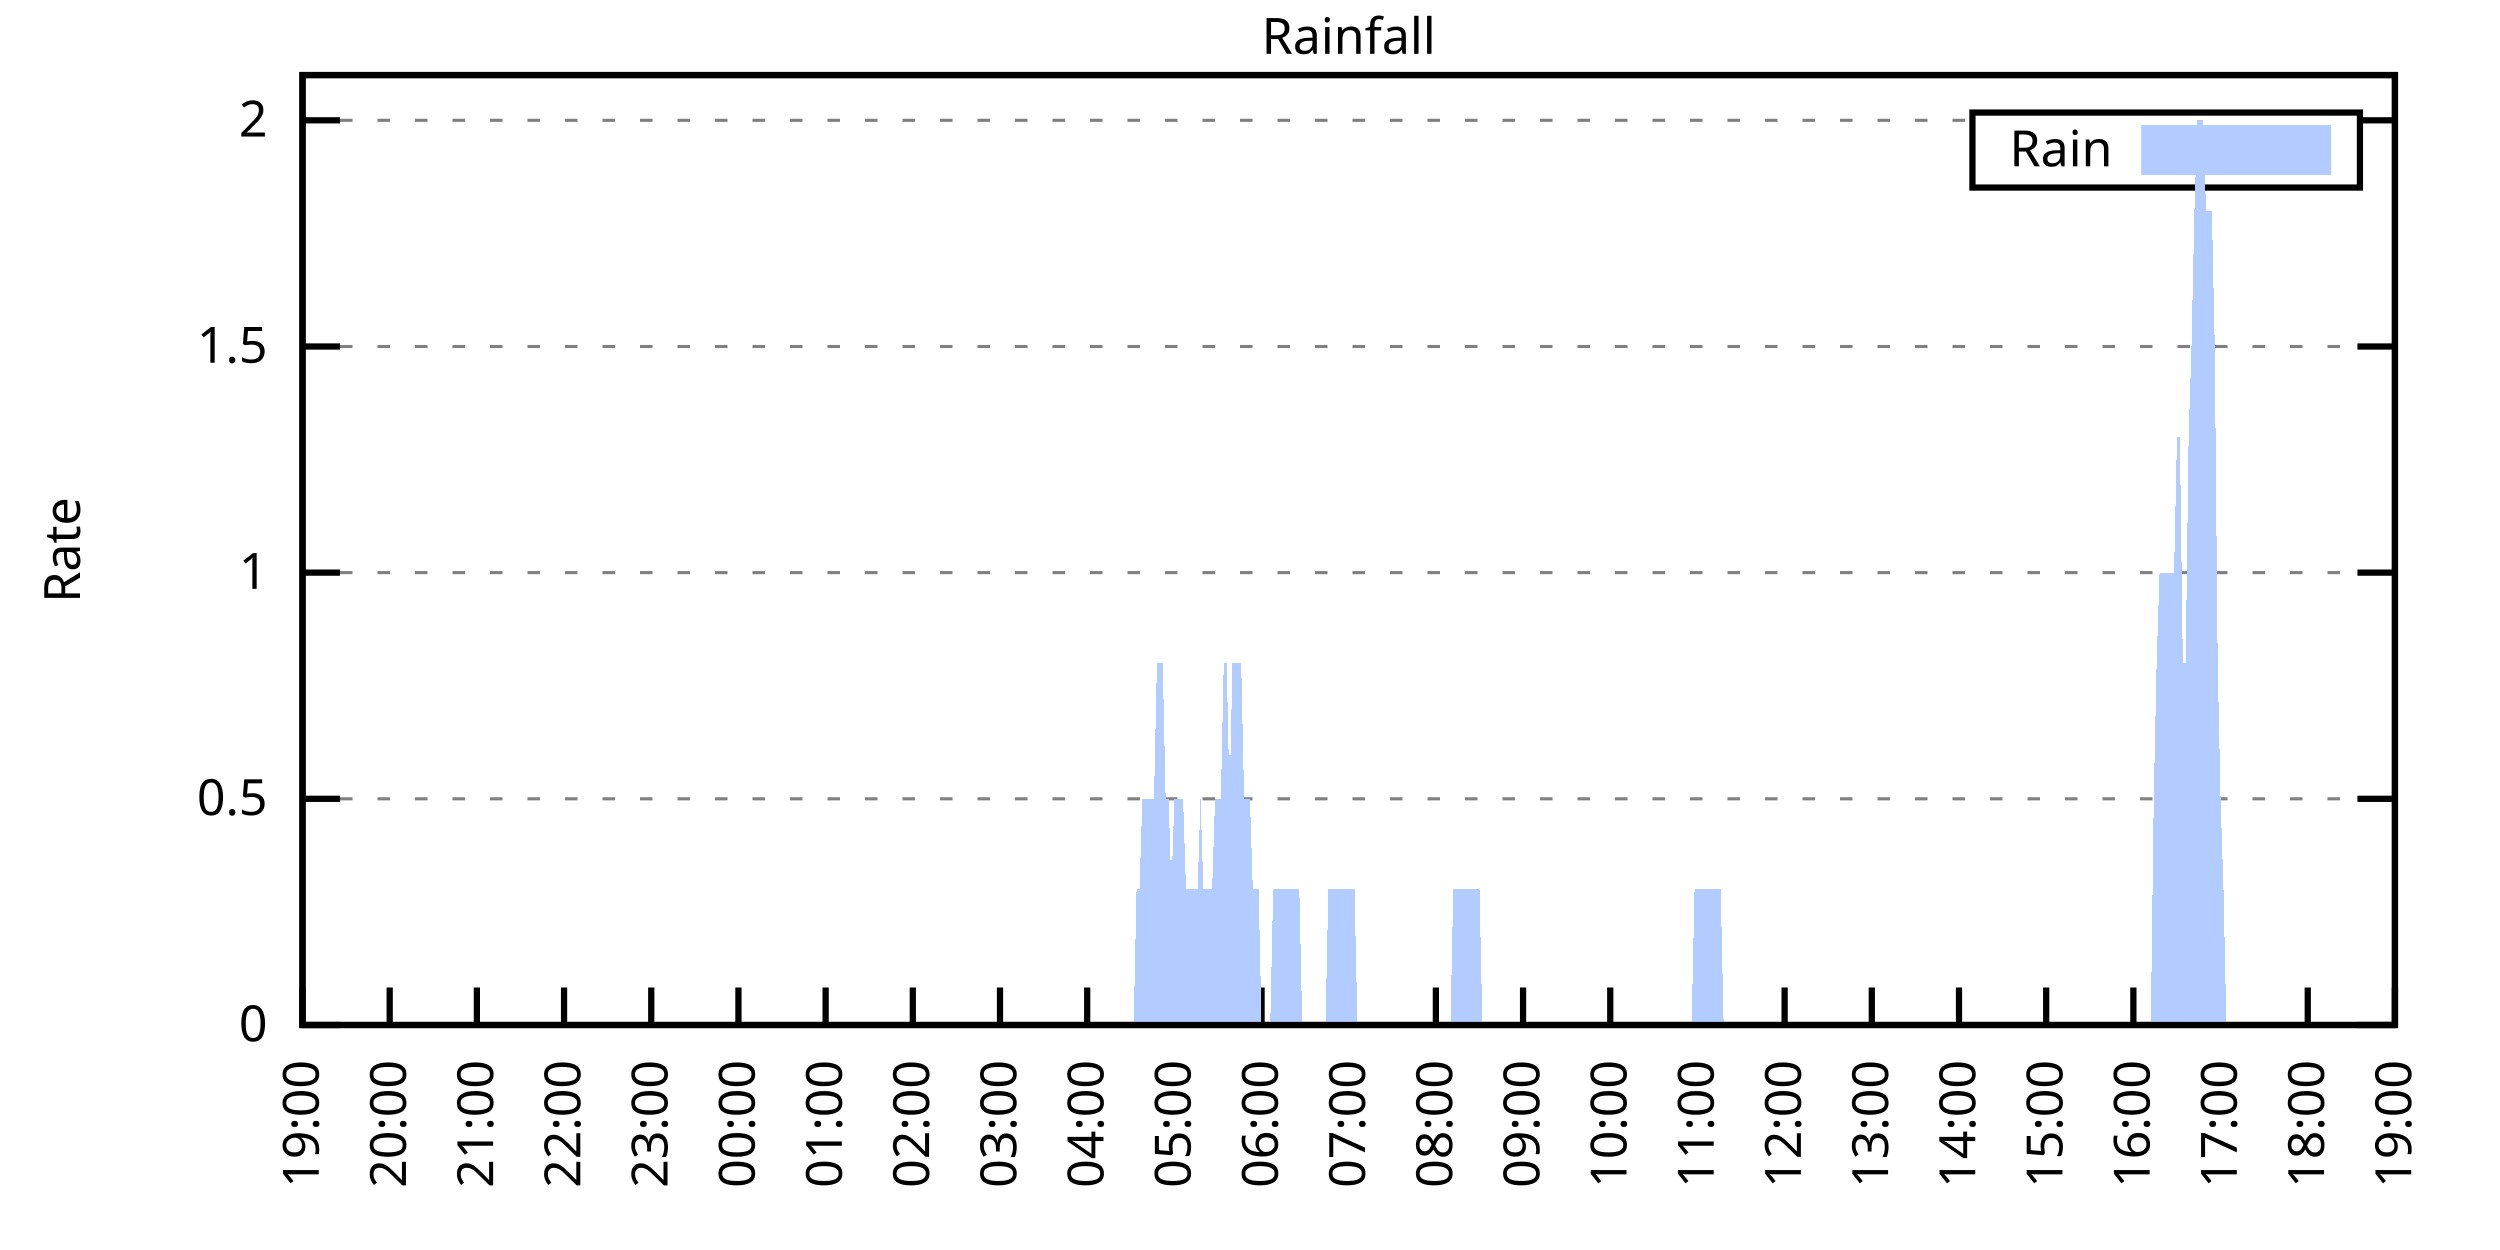
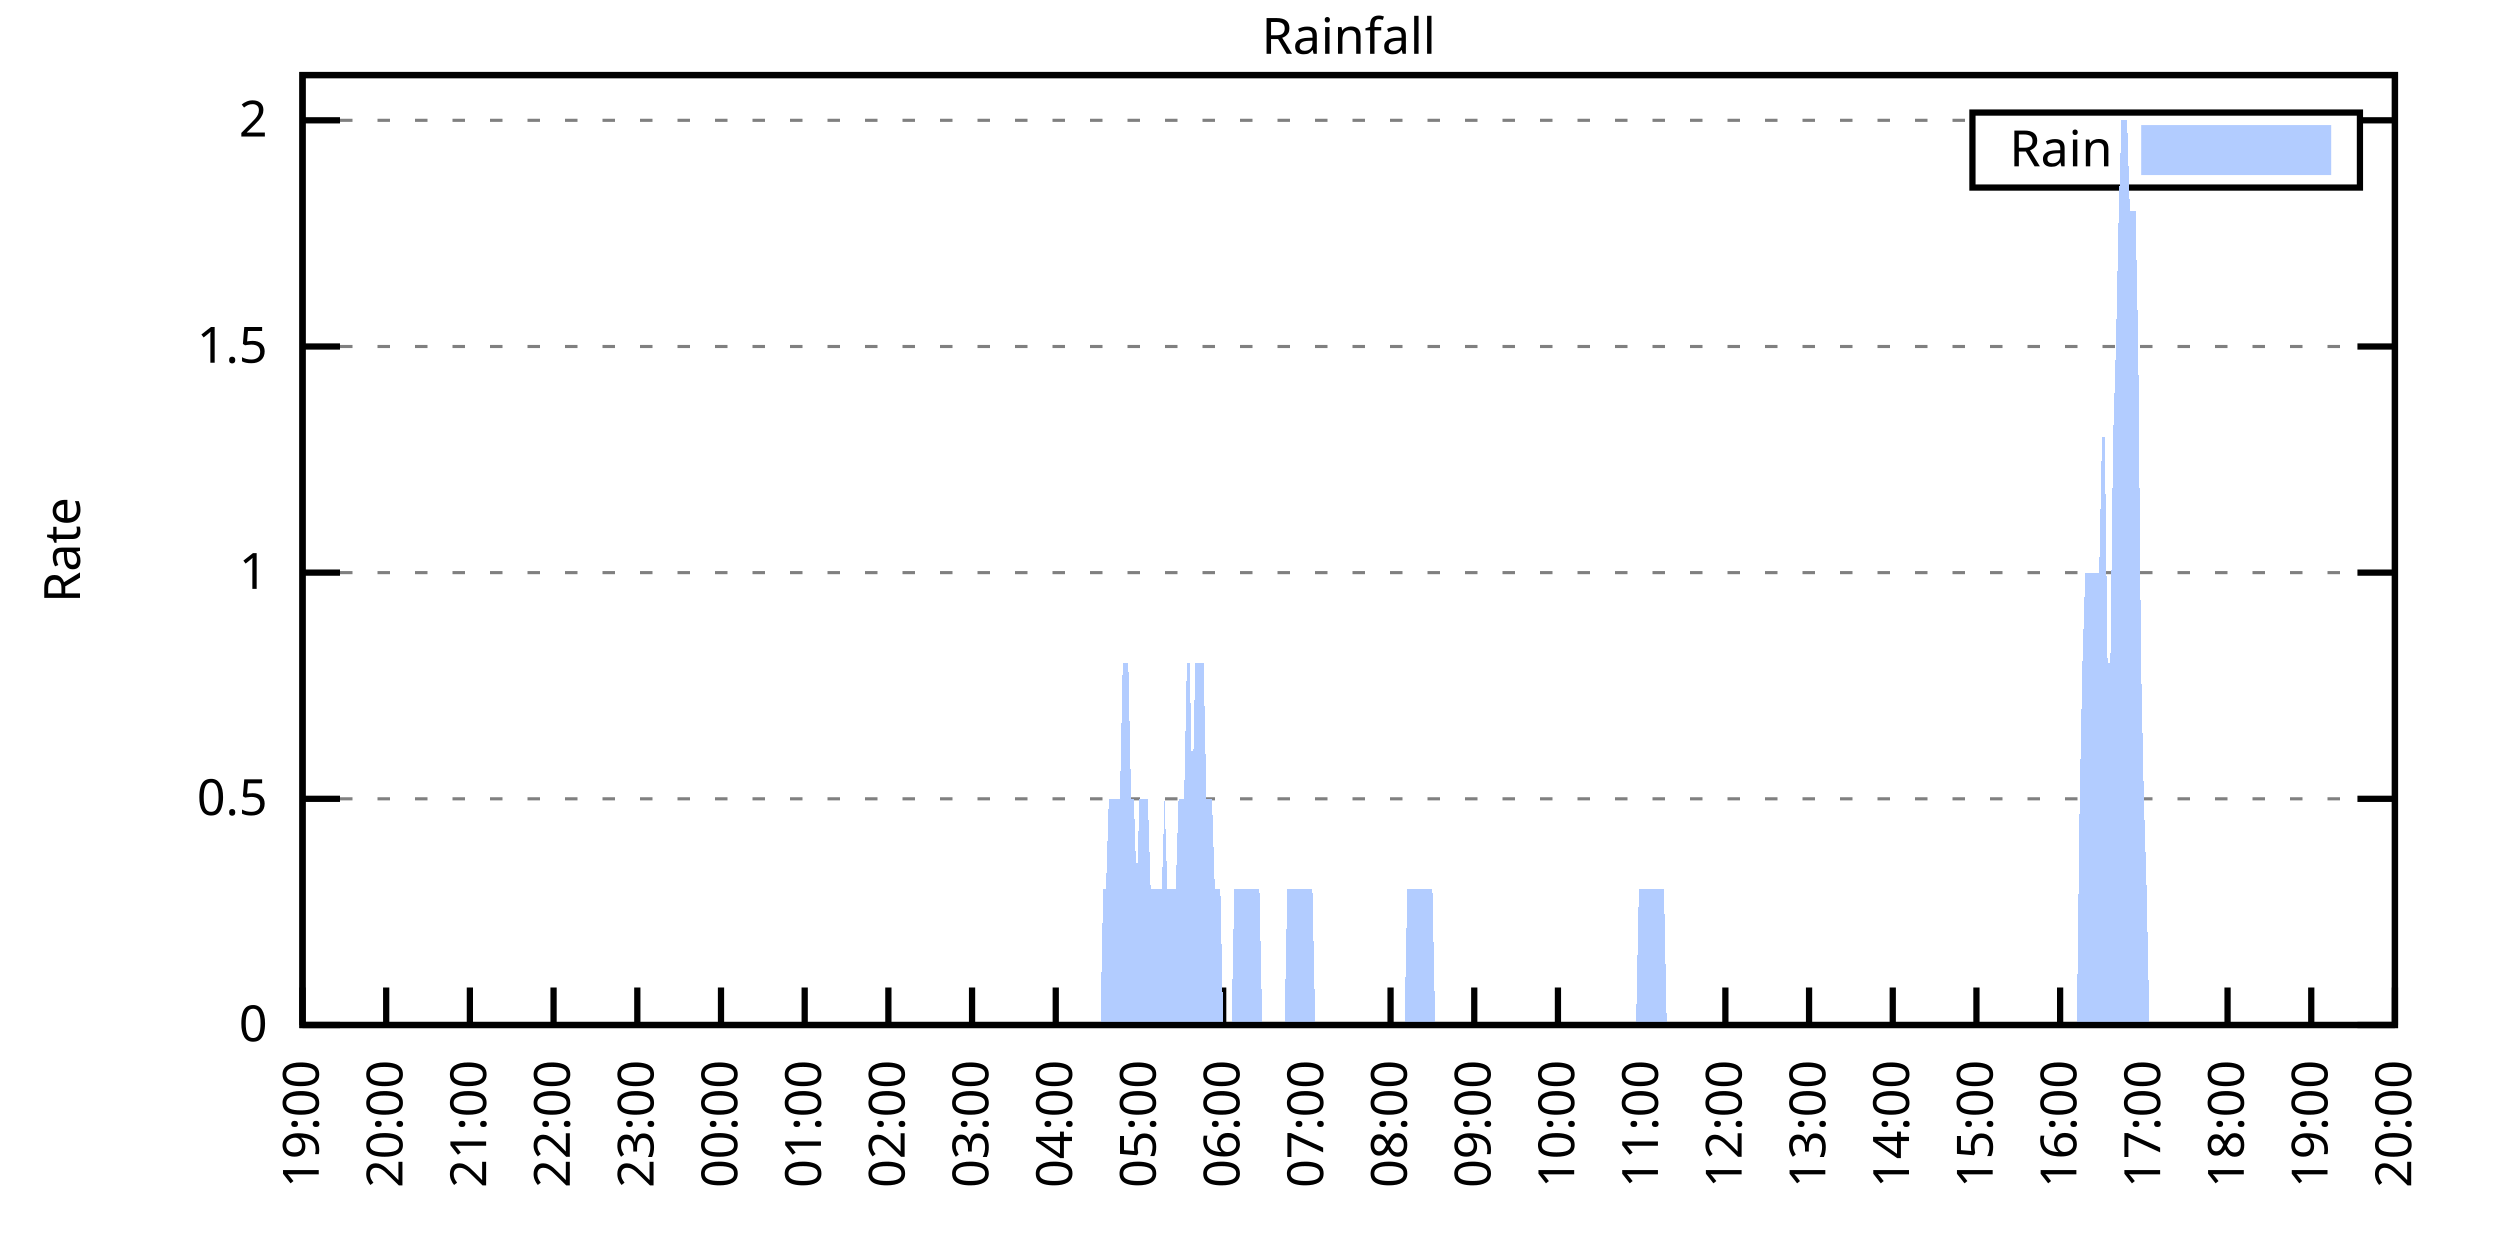
<svg xmlns="http://www.w3.org/2000/svg" xmlns:xlink="http://www.w3.org/1999/xlink" width="400" height="200" viewBox="0 0 400 200">
  <g id="gnuplot_canvas">
    <rect x="0" y="0" width="400" height="200" fill="none" />
    <defs>
      <circle id="gpDot" r="0.5" stroke-width="0.5" stroke="currentColor" />
      <path id="gpPt0" stroke-width="0.333" stroke="currentColor" d="M-1,0 h2 M0,-1 v2" />
      <path id="gpPt1" stroke-width="0.333" stroke="currentColor" d="M-1,-1 L1,1 M1,-1 L-1,1" />
      <path id="gpPt2" stroke-width="0.333" stroke="currentColor" d="M-1,0 L1,0 M0,-1 L0,1 M-1,-1 L1,1 M-1,1 L1,-1" />
      <rect id="gpPt3" stroke-width="0.333" stroke="currentColor" x="-1" y="-1" width="2" height="2" />
      <rect id="gpPt4" stroke-width="0.333" stroke="currentColor" fill="currentColor" x="-1" y="-1" width="2" height="2" />
      <circle id="gpPt5" stroke-width="0.333" stroke="currentColor" cx="0" cy="0" r="1" />
      <use xlink:href="#gpPt5" id="gpPt6" fill="currentColor" stroke="none" />
      <path id="gpPt7" stroke-width="0.333" stroke="currentColor" d="M0,-1.33 L-1.33,0.67 L1.33,0.67 z" />
      <use xlink:href="#gpPt7" id="gpPt8" fill="currentColor" stroke="none" />
      <use xlink:href="#gpPt7" id="gpPt9" stroke="currentColor" transform="rotate(180)" />
      <use xlink:href="#gpPt9" id="gpPt10" fill="currentColor" stroke="none" />
      <use xlink:href="#gpPt3" id="gpPt11" stroke="currentColor" transform="rotate(45)" />
      <use xlink:href="#gpPt11" id="gpPt12" fill="currentColor" stroke="none" />
      <path id="gpPt13" stroke-width="0.333" stroke="currentColor" d="M0,1.330 L1.265,0.411 L0.782,-1.067 L-0.782,-1.076 L-1.265,0.411 z" />
      <use xlink:href="#gpPt13" id="gpPt14" fill="currentColor" stroke="none" />
      <filter id="textbox" filterUnits="objectBoundingBox" x="0" y="0" height="1" width="1">
        <feFlood flood-color="white" flood-opacity="1" result="bgnd" />
        <feComposite in="SourceGraphic" in2="bgnd" operator="atop" />
      </filter>
      <filter id="greybox" filterUnits="objectBoundingBox" x="0" y="0" height="1" width="1">
        <feFlood flood-color="lightgrey" flood-opacity="1" result="grey" />
        <feComposite in="SourceGraphic" in2="grey" operator="atop" />
      </filter>
    </defs>
    <g fill="none" color="white" stroke="currentColor" stroke-width="1.00" stroke-linecap="butt" stroke-linejoin="miter">
</g>
    <g fill="none" color="black" stroke="currentColor" stroke-width="1.00" stroke-linecap="butt" stroke-linejoin="miter">
      <g stroke="none" shape-rendering="crispEdges">
        <polygon fill="rgb(255, 255, 255)" points="48.40,164.00 383.18,164.00 383.18,12.02 48.40,12.02 " />
      </g>
    </g>
    <g fill="none" color="black" stroke="currentColor" stroke-width="1.00" stroke-linecap="butt" stroke-linejoin="miter">
</g>
    <g fill="none" color="black" stroke="black" stroke-width="0.50" stroke-linecap="butt" stroke-linejoin="miter">
</g>
    <g fill="none" color="gray" stroke="currentColor" stroke-width="0.50" stroke-linecap="butt" stroke-linejoin="miter">
      <path stroke="gray" stroke-dasharray="2,4" class="gridline" d="M48.40,164.00 L383.19,164.00  " />
    </g>
    <g fill="none" color="gray" stroke="gray" stroke-width="1.00" stroke-linecap="butt" stroke-linejoin="miter">
</g>
    <g fill="none" color="black" stroke="currentColor" stroke-width="1.00" stroke-linecap="butt" stroke-linejoin="miter">
      <path stroke="black" d="M48.40,164.00 L54.40,164.00 M383.19,164.00 L377.19,164.00  " />
      <g transform="translate(42.80,166.60)" stroke="none" fill="black" font-family="Sans" font-size="8.00" text-anchor="end">
        <text>
          <tspan font-family="Sans"> 0</tspan>
        </text>
      </g>
    </g>
    <g fill="none" color="black" stroke="currentColor" stroke-width="1.00" stroke-linecap="butt" stroke-linejoin="miter">
</g>
    <g fill="none" color="black" stroke="black" stroke-width="0.50" stroke-linecap="butt" stroke-linejoin="miter">
</g>
    <g fill="none" color="gray" stroke="currentColor" stroke-width="0.50" stroke-linecap="butt" stroke-linejoin="miter">
      <path stroke="gray" stroke-dasharray="2,4" class="gridline" d="M48.40,127.81 L383.19,127.81  " />
    </g>
    <g fill="none" color="gray" stroke="gray" stroke-width="1.00" stroke-linecap="butt" stroke-linejoin="miter">
</g>
    <g fill="none" color="black" stroke="currentColor" stroke-width="1.00" stroke-linecap="butt" stroke-linejoin="miter">
      <path stroke="black" d="M48.40,127.81 L54.40,127.81 M383.19,127.81 L377.19,127.81  " />
      <g transform="translate(42.80,130.41)" stroke="none" fill="black" font-family="Sans" font-size="8.00" text-anchor="end">
        <text>
          <tspan font-family="Sans"> 0.5</tspan>
        </text>
      </g>
    </g>
    <g fill="none" color="black" stroke="currentColor" stroke-width="1.00" stroke-linecap="butt" stroke-linejoin="miter">
</g>
    <g fill="none" color="black" stroke="black" stroke-width="0.50" stroke-linecap="butt" stroke-linejoin="miter">
</g>
    <g fill="none" color="gray" stroke="currentColor" stroke-width="0.50" stroke-linecap="butt" stroke-linejoin="miter">
      <path stroke="gray" stroke-dasharray="2,4" class="gridline" d="M48.40,91.62 L383.19,91.62  " />
    </g>
    <g fill="none" color="gray" stroke="gray" stroke-width="1.00" stroke-linecap="butt" stroke-linejoin="miter">
</g>
    <g fill="none" color="black" stroke="currentColor" stroke-width="1.00" stroke-linecap="butt" stroke-linejoin="miter">
      <path stroke="black" d="M48.40,91.62 L54.40,91.62 M383.19,91.62 L377.19,91.62  " />
      <g transform="translate(42.80,94.22)" stroke="none" fill="black" font-family="Sans" font-size="8.00" text-anchor="end">
        <text>
          <tspan font-family="Sans"> 1</tspan>
        </text>
      </g>
    </g>
    <g fill="none" color="black" stroke="currentColor" stroke-width="1.00" stroke-linecap="butt" stroke-linejoin="miter">
</g>
    <g fill="none" color="black" stroke="black" stroke-width="0.50" stroke-linecap="butt" stroke-linejoin="miter">
</g>
    <g fill="none" color="gray" stroke="currentColor" stroke-width="0.50" stroke-linecap="butt" stroke-linejoin="miter">
      <path stroke="gray" stroke-dasharray="2,4" class="gridline" d="M48.40,55.44 L383.19,55.44  " />
    </g>
    <g fill="none" color="gray" stroke="gray" stroke-width="1.00" stroke-linecap="butt" stroke-linejoin="miter">
</g>
    <g fill="none" color="black" stroke="currentColor" stroke-width="1.00" stroke-linecap="butt" stroke-linejoin="miter">
      <path stroke="black" d="M48.40,55.44 L54.40,55.44 M383.19,55.44 L377.19,55.44  " />
      <g transform="translate(42.80,58.04)" stroke="none" fill="black" font-family="Sans" font-size="8.00" text-anchor="end">
        <text>
          <tspan font-family="Sans"> 1.5</tspan>
        </text>
      </g>
    </g>
    <g fill="none" color="black" stroke="currentColor" stroke-width="1.00" stroke-linecap="butt" stroke-linejoin="miter">
</g>
    <g fill="none" color="black" stroke="black" stroke-width="0.50" stroke-linecap="butt" stroke-linejoin="miter">
</g>
    <g fill="none" color="gray" stroke="currentColor" stroke-width="0.50" stroke-linecap="butt" stroke-linejoin="miter">
      <path stroke="gray" stroke-dasharray="2,4" class="gridline" d="M48.40,19.25 L315.59,19.25 M377.59,19.25 L383.19,19.25  " />
    </g>
    <g fill="none" color="gray" stroke="gray" stroke-width="1.00" stroke-linecap="butt" stroke-linejoin="miter">
</g>
    <g fill="none" color="black" stroke="currentColor" stroke-width="1.00" stroke-linecap="butt" stroke-linejoin="miter">
      <path stroke="black" d="M48.40,19.25 L54.40,19.25 M383.19,19.25 L377.19,19.25  " />
      <g transform="translate(42.80,21.85)" stroke="none" fill="black" font-family="Sans" font-size="8.00" text-anchor="end">
        <text>
          <tspan font-family="Sans"> 2</tspan>
        </text>
      </g>
    </g>
    <g fill="none" color="black" stroke="currentColor" stroke-width="1.00" stroke-linecap="butt" stroke-linejoin="miter">
      <path stroke="black" d="M48.40,164.00 L48.40,158.00  " />
      <g transform="translate(51.00,169.60) rotate(270.00)" stroke="none" fill="black" font-family="Sans" font-size="8.00" text-anchor="end">
        <text>
          <tspan font-family="Sans">19:00</tspan>
        </text>
      </g>
    </g>
    <g fill="none" color="black" stroke="currentColor" stroke-width="1.00" stroke-linecap="butt" stroke-linejoin="miter">
-       <path stroke="black" d="M62.35,164.00 L62.35,158.00  " />
-       <g transform="translate(64.95,169.60) rotate(270.00)" stroke="none" fill="black" font-family="Sans" font-size="8.00" text-anchor="end">
+       <path stroke="black" d="M61.79,164.00 L61.79,158.00  " />
+       <g transform="translate(64.39,169.60) rotate(270.00)" stroke="none" fill="black" font-family="Sans" font-size="8.00" text-anchor="end">
        <text>
          <tspan font-family="Sans">20:00</tspan>
        </text>
      </g>
    </g>
    <g fill="none" color="black" stroke="currentColor" stroke-width="1.00" stroke-linecap="butt" stroke-linejoin="miter">
-       <path stroke="black" d="M76.30,164.00 L76.30,158.00  " />
-       <g transform="translate(78.90,169.60) rotate(270.00)" stroke="none" fill="black" font-family="Sans" font-size="8.00" text-anchor="end">
+       <path stroke="black" d="M75.18,164.00 L75.18,158.00  " />
+       <g transform="translate(77.78,169.60) rotate(270.00)" stroke="none" fill="black" font-family="Sans" font-size="8.00" text-anchor="end">
        <text>
          <tspan font-family="Sans">21:00</tspan>
        </text>
      </g>
    </g>
    <g fill="none" color="black" stroke="currentColor" stroke-width="1.00" stroke-linecap="butt" stroke-linejoin="miter">
-       <path stroke="black" d="M90.25,164.00 L90.25,158.00  " />
-       <g transform="translate(92.85,169.60) rotate(270.00)" stroke="none" fill="black" font-family="Sans" font-size="8.00" text-anchor="end">
+       <path stroke="black" d="M88.57,164.00 L88.57,158.00  " />
+       <g transform="translate(91.17,169.60) rotate(270.00)" stroke="none" fill="black" font-family="Sans" font-size="8.00" text-anchor="end">
        <text>
          <tspan font-family="Sans">22:00</tspan>
        </text>
      </g>
    </g>
    <g fill="none" color="black" stroke="currentColor" stroke-width="1.00" stroke-linecap="butt" stroke-linejoin="miter">
-       <path stroke="black" d="M104.20,164.00 L104.20,158.00  " />
-       <g transform="translate(106.80,169.60) rotate(270.00)" stroke="none" fill="black" font-family="Sans" font-size="8.00" text-anchor="end">
+       <path stroke="black" d="M101.97,164.00 L101.97,158.00  " />
+       <g transform="translate(104.57,169.60) rotate(270.00)" stroke="none" fill="black" font-family="Sans" font-size="8.00" text-anchor="end">
        <text>
          <tspan font-family="Sans">23:00</tspan>
        </text>
      </g>
    </g>
    <g fill="none" color="black" stroke="currentColor" stroke-width="1.00" stroke-linecap="butt" stroke-linejoin="miter">
-       <path stroke="black" d="M118.15,164.00 L118.15,158.00  " />
-       <g transform="translate(120.75,169.60) rotate(270.00)" stroke="none" fill="black" font-family="Sans" font-size="8.00" text-anchor="end">
+       <path stroke="black" d="M115.36,164.00 L115.36,158.00  " />
+       <g transform="translate(117.96,169.60) rotate(270.00)" stroke="none" fill="black" font-family="Sans" font-size="8.00" text-anchor="end">
        <text>
          <tspan font-family="Sans">00:00</tspan>
        </text>
      </g>
    </g>
    <g fill="none" color="black" stroke="currentColor" stroke-width="1.00" stroke-linecap="butt" stroke-linejoin="miter">
-       <path stroke="black" d="M132.10,164.00 L132.10,158.00  " />
-       <g transform="translate(134.70,169.60) rotate(270.00)" stroke="none" fill="black" font-family="Sans" font-size="8.00" text-anchor="end">
+       <path stroke="black" d="M128.75,164.00 L128.75,158.00  " />
+       <g transform="translate(131.35,169.60) rotate(270.00)" stroke="none" fill="black" font-family="Sans" font-size="8.00" text-anchor="end">
        <text>
          <tspan font-family="Sans">01:00</tspan>
        </text>
      </g>
    </g>
    <g fill="none" color="black" stroke="currentColor" stroke-width="1.00" stroke-linecap="butt" stroke-linejoin="miter">
-       <path stroke="black" d="M146.05,164.00 L146.05,158.00  " />
-       <g transform="translate(148.65,169.60) rotate(270.00)" stroke="none" fill="black" font-family="Sans" font-size="8.00" text-anchor="end">
+       <path stroke="black" d="M142.14,164.00 L142.14,158.00  " />
+       <g transform="translate(144.74,169.60) rotate(270.00)" stroke="none" fill="black" font-family="Sans" font-size="8.00" text-anchor="end">
        <text>
          <tspan font-family="Sans">02:00</tspan>
        </text>
      </g>
    </g>
    <g fill="none" color="black" stroke="currentColor" stroke-width="1.00" stroke-linecap="butt" stroke-linejoin="miter">
-       <path stroke="black" d="M160.00,164.00 L160.00,158.00  " />
-       <g transform="translate(162.60,169.60) rotate(270.00)" stroke="none" fill="black" font-family="Sans" font-size="8.00" text-anchor="end">
+       <path stroke="black" d="M155.53,164.00 L155.53,158.00  " />
+       <g transform="translate(158.13,169.60) rotate(270.00)" stroke="none" fill="black" font-family="Sans" font-size="8.00" text-anchor="end">
        <text>
          <tspan font-family="Sans">03:00</tspan>
        </text>
      </g>
    </g>
    <g fill="none" color="black" stroke="currentColor" stroke-width="1.00" stroke-linecap="butt" stroke-linejoin="miter">
-       <path stroke="black" d="M173.95,164.00 L173.95,158.00  " />
-       <g transform="translate(176.55,169.60) rotate(270.00)" stroke="none" fill="black" font-family="Sans" font-size="8.00" text-anchor="end">
+       <path stroke="black" d="M168.92,164.00 L168.92,158.00  " />
+       <g transform="translate(171.52,169.60) rotate(270.00)" stroke="none" fill="black" font-family="Sans" font-size="8.00" text-anchor="end">
        <text>
          <tspan font-family="Sans">04:00</tspan>
        </text>
      </g>
    </g>
    <g fill="none" color="black" stroke="currentColor" stroke-width="1.00" stroke-linecap="butt" stroke-linejoin="miter">
-       <path stroke="black" d="M187.90,164.00 L187.90,158.00  " />
-       <g transform="translate(190.50,169.60) rotate(270.00)" stroke="none" fill="black" font-family="Sans" font-size="8.00" text-anchor="end">
+       <path stroke="black" d="M182.32,164.00 L182.32,158.00  " />
+       <g transform="translate(184.92,169.60) rotate(270.00)" stroke="none" fill="black" font-family="Sans" font-size="8.00" text-anchor="end">
        <text>
          <tspan font-family="Sans">05:00</tspan>
        </text>
      </g>
    </g>
    <g fill="none" color="black" stroke="currentColor" stroke-width="1.00" stroke-linecap="butt" stroke-linejoin="miter">
-       <path stroke="black" d="M201.85,164.00 L201.85,158.00  " />
-       <g transform="translate(204.45,169.60) rotate(270.00)" stroke="none" fill="black" font-family="Sans" font-size="8.00" text-anchor="end">
+       <path stroke="black" d="M195.71,164.00 L195.71,158.00  " />
+       <g transform="translate(198.31,169.60) rotate(270.00)" stroke="none" fill="black" font-family="Sans" font-size="8.00" text-anchor="end">
        <text>
          <tspan font-family="Sans">06:00</tspan>
        </text>
      </g>
    </g>
    <g fill="none" color="black" stroke="currentColor" stroke-width="1.00" stroke-linecap="butt" stroke-linejoin="miter">
-       <path stroke="black" d="M215.80,164.00 L215.80,158.00  " />
-       <g transform="translate(218.40,169.60) rotate(270.00)" stroke="none" fill="black" font-family="Sans" font-size="8.00" text-anchor="end">
+       <path stroke="black" d="M209.10,164.00 L209.10,158.00  " />
+       <g transform="translate(211.70,169.60) rotate(270.00)" stroke="none" fill="black" font-family="Sans" font-size="8.00" text-anchor="end">
        <text>
          <tspan font-family="Sans">07:00</tspan>
        </text>
      </g>
    </g>
    <g fill="none" color="black" stroke="currentColor" stroke-width="1.00" stroke-linecap="butt" stroke-linejoin="miter">
-       <path stroke="black" d="M229.74,164.00 L229.74,158.00  " />
-       <g transform="translate(232.34,169.60) rotate(270.00)" stroke="none" fill="black" font-family="Sans" font-size="8.00" text-anchor="end">
+       <path stroke="black" d="M222.49,164.00 L222.49,158.00  " />
+       <g transform="translate(225.09,169.60) rotate(270.00)" stroke="none" fill="black" font-family="Sans" font-size="8.00" text-anchor="end">
        <text>
          <tspan font-family="Sans">08:00</tspan>
        </text>
      </g>
    </g>
    <g fill="none" color="black" stroke="currentColor" stroke-width="1.00" stroke-linecap="butt" stroke-linejoin="miter">
-       <path stroke="black" d="M243.69,164.00 L243.69,158.00  " />
-       <g transform="translate(246.29,169.60) rotate(270.00)" stroke="none" fill="black" font-family="Sans" font-size="8.00" text-anchor="end">
+       <path stroke="black" d="M235.88,164.00 L235.88,158.00  " />
+       <g transform="translate(238.48,169.60) rotate(270.00)" stroke="none" fill="black" font-family="Sans" font-size="8.00" text-anchor="end">
        <text>
          <tspan font-family="Sans">09:00</tspan>
        </text>
      </g>
    </g>
    <g fill="none" color="black" stroke="currentColor" stroke-width="1.00" stroke-linecap="butt" stroke-linejoin="miter">
-       <path stroke="black" d="M257.64,164.00 L257.64,158.00  " />
-       <g transform="translate(260.24,169.60) rotate(270.00)" stroke="none" fill="black" font-family="Sans" font-size="8.00" text-anchor="end">
+       <path stroke="black" d="M249.27,164.00 L249.27,158.00  " />
+       <g transform="translate(251.87,169.60) rotate(270.00)" stroke="none" fill="black" font-family="Sans" font-size="8.00" text-anchor="end">
        <text>
          <tspan font-family="Sans">10:00</tspan>
        </text>
      </g>
    </g>
    <g fill="none" color="black" stroke="currentColor" stroke-width="1.00" stroke-linecap="butt" stroke-linejoin="miter">
-       <path stroke="black" d="M271.59,164.00 L271.59,158.00  " />
-       <g transform="translate(274.19,169.60) rotate(270.00)" stroke="none" fill="black" font-family="Sans" font-size="8.00" text-anchor="end">
+       <path stroke="black" d="M262.67,164.00 L262.67,158.00  " />
+       <g transform="translate(265.27,169.60) rotate(270.00)" stroke="none" fill="black" font-family="Sans" font-size="8.00" text-anchor="end">
        <text>
          <tspan font-family="Sans">11:00</tspan>
        </text>
      </g>
    </g>
    <g fill="none" color="black" stroke="currentColor" stroke-width="1.00" stroke-linecap="butt" stroke-linejoin="miter">
-       <path stroke="black" d="M285.54,164.00 L285.54,158.00  " />
-       <g transform="translate(288.14,169.60) rotate(270.00)" stroke="none" fill="black" font-family="Sans" font-size="8.00" text-anchor="end">
+       <path stroke="black" d="M276.06,164.00 L276.06,158.00  " />
+       <g transform="translate(278.66,169.60) rotate(270.00)" stroke="none" fill="black" font-family="Sans" font-size="8.00" text-anchor="end">
        <text>
          <tspan font-family="Sans">12:00</tspan>
        </text>
      </g>
    </g>
    <g fill="none" color="black" stroke="currentColor" stroke-width="1.00" stroke-linecap="butt" stroke-linejoin="miter">
-       <path stroke="black" d="M299.49,164.00 L299.49,158.00  " />
-       <g transform="translate(302.09,169.60) rotate(270.00)" stroke="none" fill="black" font-family="Sans" font-size="8.00" text-anchor="end">
+       <path stroke="black" d="M289.45,164.00 L289.45,158.00  " />
+       <g transform="translate(292.05,169.60) rotate(270.00)" stroke="none" fill="black" font-family="Sans" font-size="8.00" text-anchor="end">
        <text>
          <tspan font-family="Sans">13:00</tspan>
        </text>
      </g>
    </g>
    <g fill="none" color="black" stroke="currentColor" stroke-width="1.00" stroke-linecap="butt" stroke-linejoin="miter">
-       <path stroke="black" d="M313.44,164.00 L313.44,158.00  " />
-       <g transform="translate(316.04,169.60) rotate(270.00)" stroke="none" fill="black" font-family="Sans" font-size="8.00" text-anchor="end">
+       <path stroke="black" d="M302.84,164.00 L302.84,158.00  " />
+       <g transform="translate(305.44,169.60) rotate(270.00)" stroke="none" fill="black" font-family="Sans" font-size="8.00" text-anchor="end">
        <text>
          <tspan font-family="Sans">14:00</tspan>
        </text>
      </g>
    </g>
    <g fill="none" color="black" stroke="currentColor" stroke-width="1.00" stroke-linecap="butt" stroke-linejoin="miter">
-       <path stroke="black" d="M327.39,164.00 L327.39,158.00  " />
-       <g transform="translate(329.99,169.60) rotate(270.00)" stroke="none" fill="black" font-family="Sans" font-size="8.00" text-anchor="end">
+       <path stroke="black" d="M316.23,164.00 L316.23,158.00  " />
+       <g transform="translate(318.83,169.60) rotate(270.00)" stroke="none" fill="black" font-family="Sans" font-size="8.00" text-anchor="end">
        <text>
          <tspan font-family="Sans">15:00</tspan>
        </text>
      </g>
    </g>
    <g fill="none" color="black" stroke="currentColor" stroke-width="1.00" stroke-linecap="butt" stroke-linejoin="miter">
-       <path stroke="black" d="M341.34,164.00 L341.34,158.00  " />
-       <g transform="translate(343.94,169.60) rotate(270.00)" stroke="none" fill="black" font-family="Sans" font-size="8.00" text-anchor="end">
+       <path stroke="black" d="M329.62,164.00 L329.62,158.00  " />
+       <g transform="translate(332.22,169.60) rotate(270.00)" stroke="none" fill="black" font-family="Sans" font-size="8.00" text-anchor="end">
        <text>
          <tspan font-family="Sans">16:00</tspan>
        </text>
      </g>
    </g>
    <g fill="none" color="black" stroke="currentColor" stroke-width="1.00" stroke-linecap="butt" stroke-linejoin="miter">
-       <path stroke="black" d="M355.29,164.00 L355.29,158.00  " />
-       <g transform="translate(357.89,169.60) rotate(270.00)" stroke="none" fill="black" font-family="Sans" font-size="8.00" text-anchor="end">
+       <path stroke="black" d="M343.02,164.00 L343.02,158.00  " />
+       <g transform="translate(345.62,169.60) rotate(270.00)" stroke="none" fill="black" font-family="Sans" font-size="8.00" text-anchor="end">
        <text>
          <tspan font-family="Sans">17:00</tspan>
        </text>
      </g>
    </g>
    <g fill="none" color="black" stroke="currentColor" stroke-width="1.00" stroke-linecap="butt" stroke-linejoin="miter">
-       <path stroke="black" d="M369.24,164.00 L369.24,158.00  " />
-       <g transform="translate(371.84,169.60) rotate(270.00)" stroke="none" fill="black" font-family="Sans" font-size="8.00" text-anchor="end">
+       <path stroke="black" d="M356.41,164.00 L356.41,158.00  " />
+       <g transform="translate(359.01,169.60) rotate(270.00)" stroke="none" fill="black" font-family="Sans" font-size="8.00" text-anchor="end">
        <text>
          <tspan font-family="Sans">18:00</tspan>
+         </text>
+       </g>
+     </g>
+     <g fill="none" color="black" stroke="currentColor" stroke-width="1.00" stroke-linecap="butt" stroke-linejoin="miter">
+       <path stroke="black" d="M369.80,164.00 L369.80,158.00  " />
+       <g transform="translate(372.40,169.60) rotate(270.00)" stroke="none" fill="black" font-family="Sans" font-size="8.00" text-anchor="end">
+         <text>
+           <tspan font-family="Sans">19:00</tspan>
        </text>
      </g>
    </g>
    <g fill="none" color="black" stroke="currentColor" stroke-width="1.00" stroke-linecap="butt" stroke-linejoin="miter">
      <path stroke="black" d="M383.19,164.00 L383.19,158.00  " />
      <g transform="translate(385.79,169.60) rotate(270.00)" stroke="none" fill="black" font-family="Sans" font-size="8.00" text-anchor="end">
        <text>
-           <tspan font-family="Sans">19:00</tspan>
+           <tspan font-family="Sans">20:00</tspan>
        </text>
      </g>
    </g>
    <g fill="none" color="black" stroke="currentColor" stroke-width="1.00" stroke-linecap="butt" stroke-linejoin="miter">
</g>
    <g fill="none" color="black" stroke="currentColor" stroke-width="1.00" stroke-linecap="butt" stroke-linejoin="miter">
      <path stroke="black" d="M48.40,12.01 L48.40,164.00 L383.19,164.00 L383.19,12.01 L48.40,12.01 Z  " />
    </g>
    <g fill="none" color="black" stroke="currentColor" stroke-width="1.00" stroke-linecap="butt" stroke-linejoin="miter">
</g>
    <g fill="none" color="black" stroke="currentColor" stroke-width="1.00" stroke-linecap="butt" stroke-linejoin="miter">
      <path stroke="black" d="M315.59,30.01 L315.59,18.01 L377.59,18.01 L377.59,30.01 L315.59,30.01 Z  " />
    </g>
    <g id="Rainfall_plot_1">
      <g fill="none" color="white" stroke="black" stroke-width="2.00" stroke-linecap="butt" stroke-linejoin="miter">
</g>
      <g fill="none" color="black" stroke="currentColor" stroke-width="2.00" stroke-linecap="butt" stroke-linejoin="miter">
        <g transform="translate(337.99,26.61)" stroke="none" fill="black" font-family="Sans" font-size="8.00" text-anchor="end">
          <text>
            <tspan font-family="Sans">Rain</tspan>
          </text>
        </g>
      </g>
      <g fill="none" color="black" stroke="currentColor" stroke-width="2.00" stroke-linecap="butt" stroke-linejoin="miter">
        <g stroke="none" shape-rendering="crispEdges">
          <polygon fill="rgb(178, 204, 255)" points="343.59,27.01 371.99,27.01 371.99,21.01 343.59,21.01 " />
        </g>
        <path stroke="rgb(178, 204, 255)" d="M343.59,27.01 L371.99,27.01 L371.99,21.01 L343.59,21.01 L343.59,27.01 Z  " />
      </g>
      <g fill="none" color="black" stroke="currentColor" stroke-width="2.00" stroke-linecap="butt" stroke-linejoin="miter">
        <g stroke="none" shape-rendering="crispEdges">
-           <polygon fill="rgb(178, 204, 255)" points="48.86,164.00 49.33,164.00 49.79,164.00 50.26,164.00 50.72,164.00 51.19,164.00 51.65,164.00 52.12,164.00 52.58,164.00 53.05,164.00 53.51,164.00 53.98,164.00 54.44,164.00 54.91,164.00 55.37,164.00 55.84,164.00 56.30,164.00 56.77,164.00 57.23,164.00 57.70,164.00 58.16,164.00 58.63,164.00 59.09,164.00 59.56,164.00 60.02,164.00 60.49,164.00 60.95,164.00 61.42,164.00 61.88,164.00 62.35,164.00 62.81,164.00 63.28,164.00 63.74,164.00 64.21,164.00 64.67,164.00 65.14,164.00 65.60,164.00 66.07,164.00 66.53,164.00 67.00,164.00 67.46,164.00 67.93,164.00 68.39,164.00 68.86,164.00 69.32,164.00 69.79,164.00 70.25,164.00 70.72,164.00 71.18,164.00 71.65,164.00 72.11,164.00 72.58,164.00 73.04,164.00 73.51,164.00 73.97,164.00 74.44,164.00 74.90,164.00 75.37,164.00 75.83,164.00 76.30,164.00 76.76,164.00 77.23,164.00 77.69,164.00 78.16,164.00 78.62,164.00 79.09,164.00 79.55,164.00 80.02,164.00 80.48,164.00 80.95,164.00 81.41,164.00 81.88,164.00 82.34,164.00 82.81,164.00 83.27,164.00 83.74,164.00 84.20,164.00 84.67,164.00 85.13,164.00 85.60,164.00 86.06,164.00 86.53,164.00 86.99,164.00 87.46,164.00 87.92,164.00 88.39,164.00 88.85,164.00 89.32,164.00 89.78,164.00 90.25,164.00 90.71,164.00 91.18,164.00 91.64,164.00 92.11,164.00 92.57,164.00 93.04,164.00 93.50,164.00 93.97,164.00 94.43,164.00 94.90,164.00 95.36,164.00 95.83,164.00 96.29,164.00 96.76,164.00 97.22,164.00 97.69,164.00 98.15,164.00 98.62,164.00 99.08,164.00 99.55,164.00 100.01,164.00 100.48,164.00 100.94,164.00 101.41,164.00 101.87,164.00 102.34,164.00 102.80,164.00 103.27,164.00 103.73,164.00 104.20,164.00 104.66,164.00 105.13,164.00 105.59,164.00 106.06,164.00 106.52,164.00 106.99,164.00 107.45,164.00 107.92,164.00 108.38,164.00 108.85,164.00 109.31,164.00 109.78,164.00 110.24,164.00 110.71,164.00 111.17,164.00 111.64,164.00 112.10,164.00 112.57,164.00 113.03,164.00 113.50,164.00 113.96,164.00 114.43,164.00 114.89,164.00 115.36,164.00 115.82,164.00 116.29,164.00 116.75,164.00 117.22,164.00 117.68,164.00 118.15,164.00 118.61,164.00 119.08,164.00 119.54,164.00 120.01,164.00 120.47,164.00 120.94,164.00 121.40,164.00 121.87,164.00 122.33,164.00 122.80,164.00 123.26,164.00 123.73,164.00 124.19,164.00 124.66,164.00 125.12,164.00 125.59,164.00 126.05,164.00 126.52,164.00 126.98,164.00 127.45,164.00 127.91,164.00 128.38,164.00 128.84,164.00 129.31,164.00 129.77,164.00 130.24,164.00 130.70,164.00 131.17,164.00 131.63,164.00 132.10,164.00 132.56,164.00 133.03,164.00 133.49,164.00 133.96,164.00 134.42,164.00 134.89,164.00 135.35,164.00 135.82,164.00 136.28,164.00 136.75,164.00 137.21,164.00 137.68,164.00 138.14,164.00 138.61,164.00 139.07,164.00 139.54,164.00 140.00,164.00 140.47,164.00 140.93,164.00 141.40,164.00 141.86,164.00 142.33,164.00 142.79,164.00 143.26,164.00 143.72,164.00 144.19,164.00 144.65,164.00 145.12,164.00 145.58,164.00 146.05,164.00 146.51,164.00 146.98,164.00 147.44,164.00 147.91,164.00 148.37,164.00 148.84,164.00 149.30,164.00 149.77,164.00 150.23,164.00 150.70,164.00 151.16,164.00 151.63,164.00 152.09,164.00 152.56,164.00 153.02,164.00 153.49,164.00 153.95,164.00 154.42,164.00 154.88,164.00 155.35,164.00 155.81,164.00 156.28,164.00 156.74,164.00 157.21,164.00 157.67,164.00 158.14,164.00 158.60,164.00 159.07,164.00 159.53,164.00 160.00,164.00 160.46,164.00 160.93,164.00 161.39,164.00 161.86,164.00 162.32,164.00 162.79,164.00 163.25,164.00 163.72,164.00 164.18,164.00 164.65,164.00 165.11,164.00 165.58,164.00 166.04,164.00 166.51,164.00 166.97,164.00 167.44,164.00 167.90,164.00 168.37,164.00 168.83,164.00 169.30,164.00 169.76,164.00 170.23,164.00 170.69,164.00 171.16,164.00 171.62,164.00 172.09,164.00 172.55,164.00 173.02,164.00 173.48,164.00 173.95,164.00 174.41,164.00 174.88,164.00 175.34,164.00 175.81,164.00 176.27,164.00 176.74,164.00 177.20,164.00 177.67,164.00 178.13,164.00 178.60,164.00 179.06,164.00 179.53,164.00 179.99,164.00 180.46,164.00 180.92,164.00 181.39,164.00 181.85,142.29 182.32,142.29 182.78,127.81 183.25,127.81 183.71,127.81 184.18,127.81 184.64,127.81 185.11,106.10 185.57,106.10 186.04,106.10 186.50,127.81 186.97,127.81 187.43,142.29 187.90,127.81 188.36,127.81 188.83,127.81 189.29,127.81 189.76,142.29 190.22,142.29 190.69,142.29 191.15,142.29 191.62,142.29 192.08,127.81 192.55,142.29 193.01,142.29 193.48,142.29 193.94,142.29 194.41,127.81 194.87,127.81 195.34,127.81 195.80,106.10 196.27,106.10 196.73,127.81 197.20,106.10 197.66,106.10 198.13,106.10 198.59,106.10 199.06,127.81 199.52,127.81 199.99,127.81 200.45,142.29 200.92,142.29 201.38,142.29 201.85,164.00 202.31,164.00 202.78,164.00 203.24,164.00 203.71,142.29 204.17,142.29 204.64,142.29 205.10,142.29 205.57,142.29 206.03,142.29 206.50,142.29 206.96,142.29 207.43,142.29 207.89,142.29 208.36,164.00 208.82,164.00 209.29,164.00 209.75,164.00 210.22,164.00 210.68,164.00 211.15,164.00 211.61,164.00 212.08,164.00 212.54,142.29 213.01,142.29 213.47,142.29 213.94,142.29 214.40,142.29 214.87,142.29 215.33,142.29 215.80,142.29 216.26,142.29 216.72,142.29 217.19,164.00 217.65,164.00 218.12,164.00 218.58,164.00 219.05,164.00 219.51,164.00 219.98,164.00 220.44,164.00 220.91,164.00 221.37,164.00 221.84,164.00 222.30,164.00 222.77,164.00 223.23,164.00 223.70,164.00 224.16,164.00 224.63,164.00 225.09,164.00 225.56,164.00 226.02,164.00 226.49,164.00 226.95,164.00 227.42,164.00 227.88,164.00 228.35,164.00 228.81,164.00 229.28,164.00 229.74,164.00 230.21,164.00 230.67,164.00 231.14,164.00 231.60,164.00 232.07,164.00 232.53,142.29 233.00,142.29 233.46,142.29 233.93,142.29 234.39,142.29 234.86,142.29 235.32,142.29 235.79,142.29 236.25,142.29 236.72,142.29 237.18,164.00 237.65,164.00 238.11,164.00 238.58,164.00 239.04,164.00 239.51,164.00 239.97,164.00 240.44,164.00 240.90,164.00 241.37,164.00 241.83,164.00 242.30,164.00 242.76,164.00 243.23,164.00 243.69,164.00 244.16,164.00 244.62,164.00 245.09,164.00 245.55,164.00 246.02,164.00 246.48,164.00 246.95,164.00 247.41,164.00 247.88,164.00 248.34,164.00 248.81,164.00 249.27,164.00 249.74,164.00 250.20,164.00 250.67,164.00 251.13,164.00 251.60,164.00 252.06,164.00 252.53,164.00 252.99,164.00 253.46,164.00 253.92,164.00 254.39,164.00 254.85,164.00 255.32,164.00 255.78,164.00 256.25,164.00 256.71,164.00 257.18,164.00 257.64,164.00 258.11,164.00 258.57,164.00 259.04,164.00 259.50,164.00 259.97,164.00 260.43,164.00 260.90,164.00 261.36,164.00 261.83,164.00 262.29,164.00 262.76,164.00 263.22,164.00 263.69,164.00 264.15,164.00 264.62,164.00 265.08,164.00 265.55,164.00 266.01,164.00 266.48,164.00 266.94,164.00 267.41,164.00 267.87,164.00 268.34,164.00 268.80,164.00 269.27,164.00 269.73,164.00 270.20,164.00 270.66,164.00 271.13,142.29 271.59,142.29 272.06,142.29 272.52,142.29 272.99,142.29 273.45,142.29 273.92,142.29 274.38,142.29 274.85,142.29 275.31,142.29 275.78,164.00 276.24,164.00 276.71,164.00 277.17,164.00 277.64,164.00 278.10,164.00 278.57,164.00 279.03,164.00 279.50,164.00 279.96,164.00 280.43,164.00 280.89,164.00 281.36,164.00 281.82,164.00 282.29,164.00 282.75,164.00 283.22,164.00 283.68,164.00 284.15,164.00 284.61,164.00 285.08,164.00 285.54,164.00 286.01,164.00 286.47,164.00 286.94,164.00 287.40,164.00 287.87,164.00 288.33,164.00 288.80,164.00 289.26,164.00 289.73,164.00 290.19,164.00 290.66,164.00 291.12,164.00 291.59,164.00 292.05,164.00 292.52,164.00 292.98,164.00 293.45,164.00 293.91,164.00 294.38,164.00 294.84,164.00 295.31,164.00 295.77,164.00 296.24,164.00 296.70,164.00 297.17,164.00 297.63,164.00 298.10,164.00 298.56,164.00 299.03,164.00 299.49,164.00 299.96,164.00 300.42,164.00 300.89,164.00 301.35,164.00 301.82,164.00 302.28,164.00 302.75,164.00 303.21,164.00 303.68,164.00 304.14,164.00 304.61,164.00 305.07,164.00 305.54,164.00 306.00,164.00 306.47,164.00 306.93,164.00 307.40,164.00 307.86,164.00 308.33,164.00 308.79,164.00 309.26,164.00 309.72,164.00 310.19,164.00 310.65,164.00 311.12,164.00 311.58,164.00 312.05,164.00 312.51,164.00 312.98,164.00 313.44,164.00 313.91,164.00 314.37,164.00 314.84,164.00 315.30,164.00 315.77,164.00 316.23,164.00 316.70,164.00 317.16,164.00 317.63,164.00 318.09,164.00 318.56,164.00 319.02,164.00 319.49,164.00 319.95,164.00 320.42,164.00 320.88,164.00 321.35,164.00 321.81,164.00 322.28,164.00 322.74,164.00 323.21,164.00 323.67,164.00 324.14,164.00 324.60,164.00 325.07,164.00 325.53,164.00 326.00,164.00 326.46,164.00 326.93,164.00 327.39,164.00 327.86,164.00 328.32,164.00 328.79,164.00 329.25,164.00 329.72,164.00 330.18,164.00 330.65,164.00 331.11,164.00 331.58,164.00 332.04,164.00 332.51,164.00 332.97,164.00 333.44,164.00 333.90,164.00 334.37,164.00 334.83,164.00 335.30,164.00 335.76,164.00 336.23,164.00 336.69,164.00 337.16,164.00 337.62,164.00 338.09,164.00 338.55,164.00 339.02,164.00 339.48,164.00 339.95,164.00 340.41,164.00 340.88,164.00 341.34,164.00 341.81,164.00 342.27,164.00 342.74,164.00 343.20,164.00 343.67,164.00 344.13,164.00 344.60,127.81 345.06,106.10 345.53,91.62 345.99,91.62 346.46,91.62 346.92,91.62 347.39,91.62 347.85,91.62 348.32,69.91 348.78,69.91 349.25,106.10 349.71,106.10 350.18,69.91 350.64,55.44 351.11,33.72 351.57,19.25 352.04,19.25 352.50,19.25 352.97,33.72 353.43,33.72 353.90,33.72 354.36,55.44 354.83,106.10 355.29,127.81 355.76,142.29 356.22,164.00 356.69,164.00 357.15,164.00 357.62,164.00 358.08,164.00 358.55,164.00 359.01,164.00 359.48,164.00 359.94,164.00 360.41,164.00 360.87,164.00 361.34,164.00 361.80,164.00 362.27,164.00 362.73,164.00 363.20,164.00 363.66,164.00 364.13,164.00 364.59,164.00 365.06,164.00 365.52,164.00 365.99,164.00 366.45,164.00 366.92,164.00 367.38,164.00 367.85,164.00 368.31,164.00 368.78,164.00 369.24,164.00 369.71,164.00 370.17,164.00 370.64,164.00 371.10,164.00 371.57,164.00 372.03,164.00 372.50,164.00 372.96,164.00 373.43,164.00 373.89,164.00 374.36,164.00 374.82,164.00 375.29,164.00 375.75,164.00 376.22,164.00 376.68,164.00 377.15,164.00 377.61,164.00 378.08,164.00 378.54,164.00 379.01,164.00 379.47,164.00 379.94,164.00 380.40,164.00 380.87,164.00 381.33,164.00 381.80,164.00 382.26,164.00 382.73,164.00 383.19,164.00 383.19,164.00 48.86,164.00 " />
+           <polygon fill="rgb(178, 204, 255)" points="51.97,164.00 52.42,164.00 52.86,164.00 53.31,164.00 53.76,164.00 54.20,164.00 54.65,164.00 55.10,164.00 55.54,164.00 55.99,164.00 56.43,164.00 56.88,164.00 57.33,164.00 57.77,164.00 58.22,164.00 58.67,164.00 59.11,164.00 59.56,164.00 60.01,164.00 60.45,164.00 60.90,164.00 61.35,164.00 61.79,164.00 62.24,164.00 62.68,164.00 63.13,164.00 63.58,164.00 64.02,164.00 64.47,164.00 64.92,164.00 65.36,164.00 65.81,164.00 66.26,164.00 66.70,164.00 67.15,164.00 67.59,164.00 68.04,164.00 68.49,164.00 68.93,164.00 69.38,164.00 69.83,164.00 70.27,164.00 70.72,164.00 71.17,164.00 71.61,164.00 72.06,164.00 72.50,164.00 72.95,164.00 73.40,164.00 73.84,164.00 74.29,164.00 74.74,164.00 75.18,164.00 75.63,164.00 76.08,164.00 76.52,164.00 76.97,164.00 77.42,164.00 77.86,164.00 78.31,164.00 78.75,164.00 79.20,164.00 79.65,164.00 80.09,164.00 80.54,164.00 80.99,164.00 81.43,164.00 81.88,164.00 82.33,164.00 82.77,164.00 83.22,164.00 83.66,164.00 84.11,164.00 84.56,164.00 85.00,164.00 85.45,164.00 85.90,164.00 86.34,164.00 86.79,164.00 87.24,164.00 87.68,164.00 88.13,164.00 88.57,164.00 89.02,164.00 89.47,164.00 89.91,164.00 90.36,164.00 90.81,164.00 91.25,164.00 91.70,164.00 92.15,164.00 92.59,164.00 93.04,164.00 93.49,164.00 93.93,164.00 94.38,164.00 94.82,164.00 95.27,164.00 95.72,164.00 96.16,164.00 96.61,164.00 97.06,164.00 97.50,164.00 97.95,164.00 98.40,164.00 98.84,164.00 99.29,164.00 99.73,164.00 100.18,164.00 100.63,164.00 101.07,164.00 101.52,164.00 101.97,164.00 102.41,164.00 102.86,164.00 103.31,164.00 103.75,164.00 104.20,164.00 104.64,164.00 105.09,164.00 105.54,164.00 105.98,164.00 106.43,164.00 106.88,164.00 107.32,164.00 107.77,164.00 108.22,164.00 108.66,164.00 109.11,164.00 109.55,164.00 110.00,164.00 110.45,164.00 110.89,164.00 111.34,164.00 111.79,164.00 112.23,164.00 112.68,164.00 113.13,164.00 113.57,164.00 114.02,164.00 114.47,164.00 114.91,164.00 115.36,164.00 115.80,164.00 116.25,164.00 116.70,164.00 117.14,164.00 117.59,164.00 118.04,164.00 118.48,164.00 118.93,164.00 119.38,164.00 119.82,164.00 120.27,164.00 120.71,164.00 121.16,164.00 121.61,164.00 122.05,164.00 122.50,164.00 122.95,164.00 123.39,164.00 123.84,164.00 124.29,164.00 124.73,164.00 125.18,164.00 125.62,164.00 126.07,164.00 126.52,164.00 126.96,164.00 127.41,164.00 127.86,164.00 128.30,164.00 128.75,164.00 129.20,164.00 129.64,164.00 130.09,164.00 130.54,164.00 130.98,164.00 131.43,164.00 131.87,164.00 132.32,164.00 132.77,164.00 133.21,164.00 133.66,164.00 134.11,164.00 134.55,164.00 135.00,164.00 135.45,164.00 135.89,164.00 136.34,164.00 136.78,164.00 137.23,164.00 137.68,164.00 138.12,164.00 138.57,164.00 139.02,164.00 139.46,164.00 139.91,164.00 140.36,164.00 140.80,164.00 141.25,164.00 141.69,164.00 142.14,164.00 142.59,164.00 143.03,164.00 143.48,164.00 143.93,164.00 144.37,164.00 144.82,164.00 145.27,164.00 145.71,164.00 146.16,164.00 146.61,164.00 147.05,164.00 147.50,164.00 147.94,164.00 148.39,164.00 148.84,164.00 149.28,164.00 149.73,164.00 150.18,164.00 150.62,164.00 151.07,164.00 151.52,164.00 151.96,164.00 152.41,164.00 152.85,164.00 153.30,164.00 153.75,164.00 154.19,164.00 154.64,164.00 155.09,164.00 155.53,164.00 155.98,164.00 156.43,164.00 156.87,164.00 157.32,164.00 157.76,164.00 158.21,164.00 158.66,164.00 159.10,164.00 159.55,164.00 160.00,164.00 160.44,164.00 160.89,164.00 161.34,164.00 161.78,164.00 162.23,164.00 162.67,164.00 163.12,164.00 163.57,164.00 164.01,164.00 164.46,164.00 164.91,164.00 165.35,164.00 165.80,164.00 166.25,164.00 166.69,164.00 167.14,164.00 167.59,164.00 168.03,164.00 168.48,164.00 168.92,164.00 169.37,164.00 169.82,164.00 170.26,164.00 170.71,164.00 171.16,164.00 171.60,164.00 172.05,164.00 172.50,164.00 172.94,164.00 173.39,164.00 173.83,164.00 174.28,164.00 174.73,164.00 175.17,164.00 175.62,164.00 176.07,164.00 176.51,142.29 176.96,142.29 177.41,127.81 177.85,127.81 178.30,127.81 178.74,127.81 179.19,127.81 179.64,106.10 180.08,106.10 180.53,106.10 180.98,127.81 181.42,127.81 181.87,142.29 182.32,127.81 182.76,127.81 183.21,127.81 183.66,127.81 184.10,142.29 184.55,142.29 184.99,142.29 185.44,142.29 185.89,142.29 186.33,127.81 186.78,142.29 187.23,142.29 187.67,142.29 188.12,142.29 188.57,127.81 189.01,127.81 189.46,127.81 189.90,106.10 190.35,106.10 190.80,127.81 191.24,106.10 191.69,106.10 192.14,106.10 192.58,106.10 193.03,127.81 193.48,127.81 193.92,127.81 194.37,142.29 194.81,142.29 195.26,142.29 195.71,164.00 196.15,164.00 196.60,164.00 197.05,164.00 197.49,142.29 197.94,142.29 198.39,142.29 198.83,142.29 199.28,142.29 199.73,142.29 200.17,142.29 200.62,142.29 201.06,142.29 201.51,142.29 201.96,164.00 202.40,164.00 202.85,164.00 203.30,164.00 203.74,164.00 204.19,164.00 204.64,164.00 205.08,164.00 205.53,164.00 205.97,142.29 206.42,142.29 206.87,142.29 207.31,142.29 207.76,142.29 208.21,142.29 208.65,142.29 209.10,142.29 209.55,142.29 209.99,142.29 210.44,164.00 210.88,164.00 211.33,164.00 211.78,164.00 212.22,164.00 212.67,164.00 213.12,164.00 213.56,164.00 214.01,164.00 214.46,164.00 214.90,164.00 215.35,164.00 215.80,164.00 216.24,164.00 216.69,164.00 217.13,164.00 217.58,164.00 218.03,164.00 218.47,164.00 218.92,164.00 219.37,164.00 219.81,164.00 220.26,164.00 220.71,164.00 221.15,164.00 221.60,164.00 222.04,164.00 222.49,164.00 222.94,164.00 223.38,164.00 223.83,164.00 224.28,164.00 224.72,164.00 225.17,142.29 225.62,142.29 226.06,142.29 226.51,142.29 226.95,142.29 227.40,142.29 227.85,142.29 228.29,142.29 228.74,142.29 229.19,142.29 229.63,164.00 230.08,164.00 230.53,164.00 230.97,164.00 231.42,164.00 231.86,164.00 232.31,164.00 232.76,164.00 233.20,164.00 233.65,164.00 234.10,164.00 234.54,164.00 234.99,164.00 235.44,164.00 235.88,164.00 236.33,164.00 236.78,164.00 237.22,164.00 237.67,164.00 238.11,164.00 238.56,164.00 239.01,164.00 239.45,164.00 239.90,164.00 240.35,164.00 240.79,164.00 241.24,164.00 241.69,164.00 242.13,164.00 242.58,164.00 243.02,164.00 243.47,164.00 243.92,164.00 244.36,164.00 244.81,164.00 245.26,164.00 245.70,164.00 246.15,164.00 246.60,164.00 247.04,164.00 247.49,164.00 247.93,164.00 248.38,164.00 248.83,164.00 249.27,164.00 249.72,164.00 250.17,164.00 250.61,164.00 251.06,164.00 251.51,164.00 251.95,164.00 252.40,164.00 252.85,164.00 253.29,164.00 253.74,164.00 254.18,164.00 254.63,164.00 255.08,164.00 255.52,164.00 255.97,164.00 256.42,164.00 256.86,164.00 257.31,164.00 257.76,164.00 258.20,164.00 258.65,164.00 259.09,164.00 259.54,164.00 259.99,164.00 260.43,164.00 260.88,164.00 261.33,164.00 261.77,164.00 262.22,142.29 262.67,142.29 263.11,142.29 263.56,142.29 264.00,142.29 264.45,142.29 264.90,142.29 265.34,142.29 265.79,142.29 266.24,142.29 266.68,164.00 267.13,164.00 267.58,164.00 268.02,164.00 268.47,164.00 268.92,164.00 269.36,164.00 269.81,164.00 270.25,164.00 270.70,164.00 271.15,164.00 271.59,164.00 272.04,164.00 272.49,164.00 272.93,164.00 273.38,164.00 273.83,164.00 274.27,164.00 274.72,164.00 275.16,164.00 275.61,164.00 276.06,164.00 276.50,164.00 276.95,164.00 277.40,164.00 277.84,164.00 278.29,164.00 278.74,164.00 279.18,164.00 279.63,164.00 280.07,164.00 280.52,164.00 280.97,164.00 281.41,164.00 281.86,164.00 282.31,164.00 282.75,164.00 283.20,164.00 283.65,164.00 284.09,164.00 284.54,164.00 284.98,164.00 285.43,164.00 285.88,164.00 286.32,164.00 286.77,164.00 287.22,164.00 287.66,164.00 288.11,164.00 288.56,164.00 289.00,164.00 289.45,164.00 289.90,164.00 290.34,164.00 290.79,164.00 291.23,164.00 291.68,164.00 292.13,164.00 292.57,164.00 293.02,164.00 293.47,164.00 293.91,164.00 294.36,164.00 294.81,164.00 295.25,164.00 295.70,164.00 296.14,164.00 296.59,164.00 297.04,164.00 297.48,164.00 297.93,164.00 298.38,164.00 298.82,164.00 299.27,164.00 299.72,164.00 300.16,164.00 300.61,164.00 301.05,164.00 301.50,164.00 301.95,164.00 302.39,164.00 302.84,164.00 303.29,164.00 303.73,164.00 304.18,164.00 304.63,164.00 305.07,164.00 305.52,164.00 305.97,164.00 306.41,164.00 306.86,164.00 307.30,164.00 307.75,164.00 308.20,164.00 308.64,164.00 309.09,164.00 309.54,164.00 309.98,164.00 310.43,164.00 310.88,164.00 311.32,164.00 311.77,164.00 312.21,164.00 312.66,164.00 313.11,164.00 313.55,164.00 314.00,164.00 314.45,164.00 314.89,164.00 315.34,164.00 315.79,164.00 316.23,164.00 316.68,164.00 317.12,164.00 317.57,164.00 318.02,164.00 318.46,164.00 318.91,164.00 319.36,164.00 319.80,164.00 320.25,164.00 320.70,164.00 321.14,164.00 321.59,164.00 322.04,164.00 322.48,164.00 322.93,164.00 323.37,164.00 323.82,164.00 324.27,164.00 324.71,164.00 325.16,164.00 325.61,164.00 326.05,164.00 326.50,164.00 326.95,164.00 327.39,164.00 327.84,164.00 328.28,164.00 328.73,164.00 329.18,164.00 329.62,164.00 330.07,164.00 330.52,164.00 330.96,164.00 331.41,164.00 331.86,164.00 332.30,164.00 332.75,127.81 333.19,106.10 333.64,91.62 334.09,91.62 334.53,91.62 334.98,91.62 335.43,91.62 335.87,91.62 336.32,69.91 336.77,69.91 337.21,106.10 337.66,106.10 338.10,69.91 338.55,55.44 339.00,33.72 339.44,19.25 339.89,19.25 340.34,19.25 340.78,33.72 341.23,33.72 341.68,33.72 342.12,55.44 342.57,106.10 343.02,127.81 343.46,142.29 343.91,164.00 344.35,164.00 344.80,164.00 345.25,164.00 345.69,164.00 346.14,164.00 346.59,164.00 347.03,164.00 347.48,164.00 347.93,164.00 348.37,164.00 348.82,164.00 349.26,164.00 349.71,164.00 350.16,164.00 350.60,164.00 351.05,164.00 351.50,164.00 351.94,164.00 352.39,164.00 352.84,164.00 353.28,164.00 353.73,164.00 354.17,164.00 354.62,164.00 355.07,164.00 355.51,164.00 355.96,164.00 356.41,164.00 356.85,164.00 357.30,164.00 357.75,164.00 358.19,164.00 358.64,164.00 359.09,164.00 359.53,164.00 359.98,164.00 360.42,164.00 360.87,164.00 361.32,164.00 361.76,164.00 362.21,164.00 362.66,164.00 363.10,164.00 363.55,164.00 364.00,164.00 364.44,164.00 364.89,164.00 365.33,164.00 365.78,164.00 366.23,164.00 366.67,164.00 367.12,164.00 367.57,164.00 368.01,164.00 368.46,164.00 368.91,164.00 369.35,164.00 369.80,164.00 370.24,164.00 370.69,164.00 371.14,164.00 371.58,164.00 372.03,164.00 372.48,164.00 372.92,164.00 372.92,164.00 51.97,164.00 " />
        </g>
      </g>
    </g>
    <g fill="none" color="black" stroke="currentColor" stroke-width="2.00" stroke-linecap="butt" stroke-linejoin="miter">
</g>
    <g fill="none" color="black" stroke="black" stroke-width="1.00" stroke-linecap="butt" stroke-linejoin="miter">
</g>
    <g fill="none" color="black" stroke="currentColor" stroke-width="1.00" stroke-linecap="butt" stroke-linejoin="miter">
      <path stroke="black" d="M48.40,12.01 L48.40,164.00 L383.19,164.00 L383.19,12.01 L48.40,12.01 Z  " />
      <g transform="translate(12.80,88.01) rotate(270.00)" stroke="none" fill="black" font-family="Sans" font-size="8.00" text-anchor="middle">
        <text>
          <tspan font-family="Sans">Rate</tspan>
        </text>
      </g>
    </g>
    <g fill="none" color="black" stroke="currentColor" stroke-width="1.00" stroke-linecap="butt" stroke-linejoin="miter">
</g>
    <g fill="none" color="black" stroke="currentColor" stroke-width="1.00" stroke-linecap="butt" stroke-linejoin="miter">
      <g transform="translate(215.79,8.61)" stroke="none" fill="black" font-family="Sans" font-size="8.00" text-anchor="middle">
        <text>
          <tspan font-family="Sans">Rainfall</tspan>
        </text>
      </g>
    </g>
    <g fill="none" color="black" stroke="currentColor" stroke-width="1.00" stroke-linecap="butt" stroke-linejoin="miter">
</g>
  </g>
</svg>
